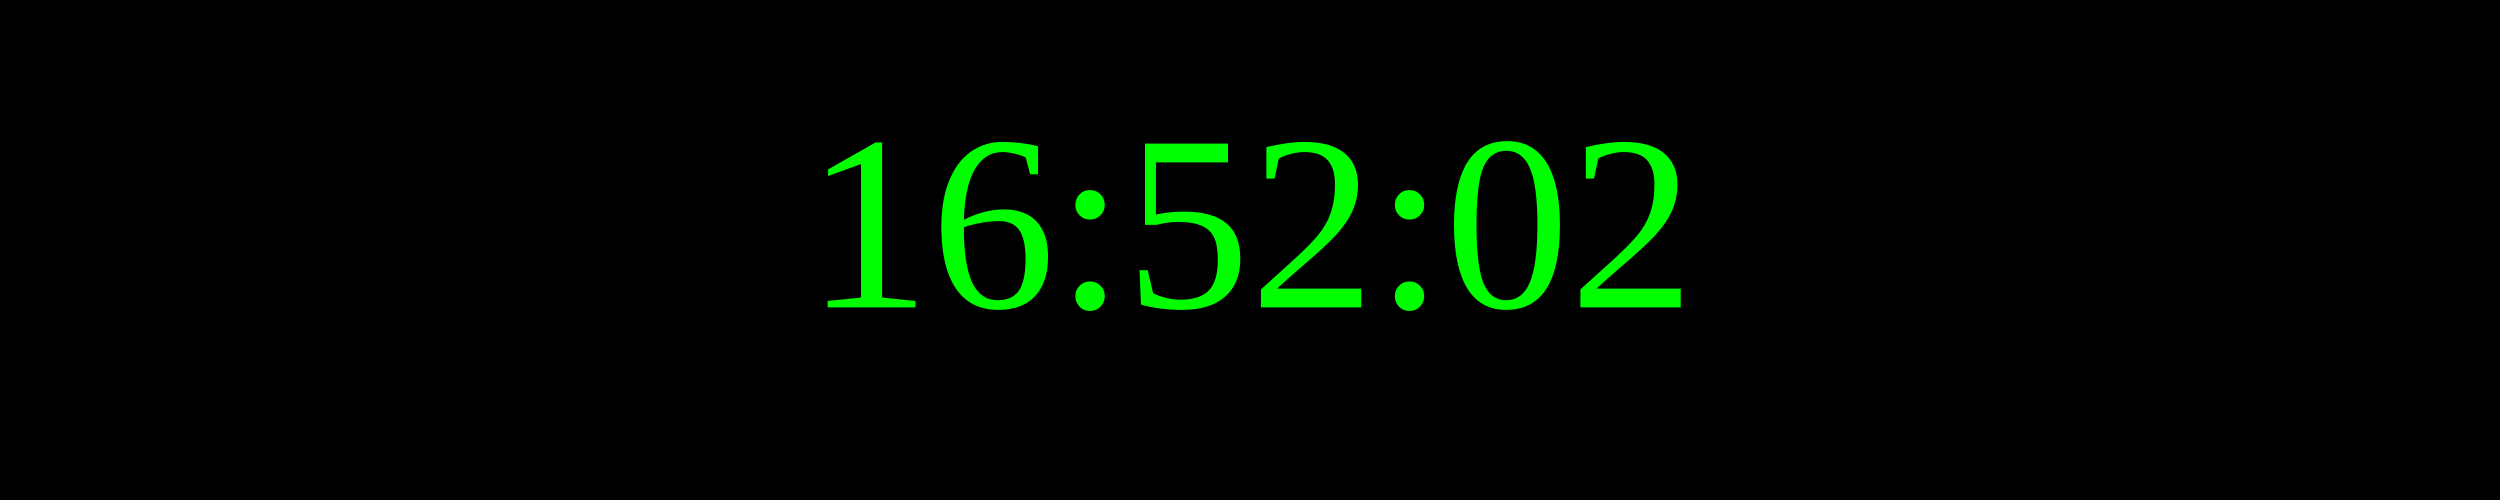
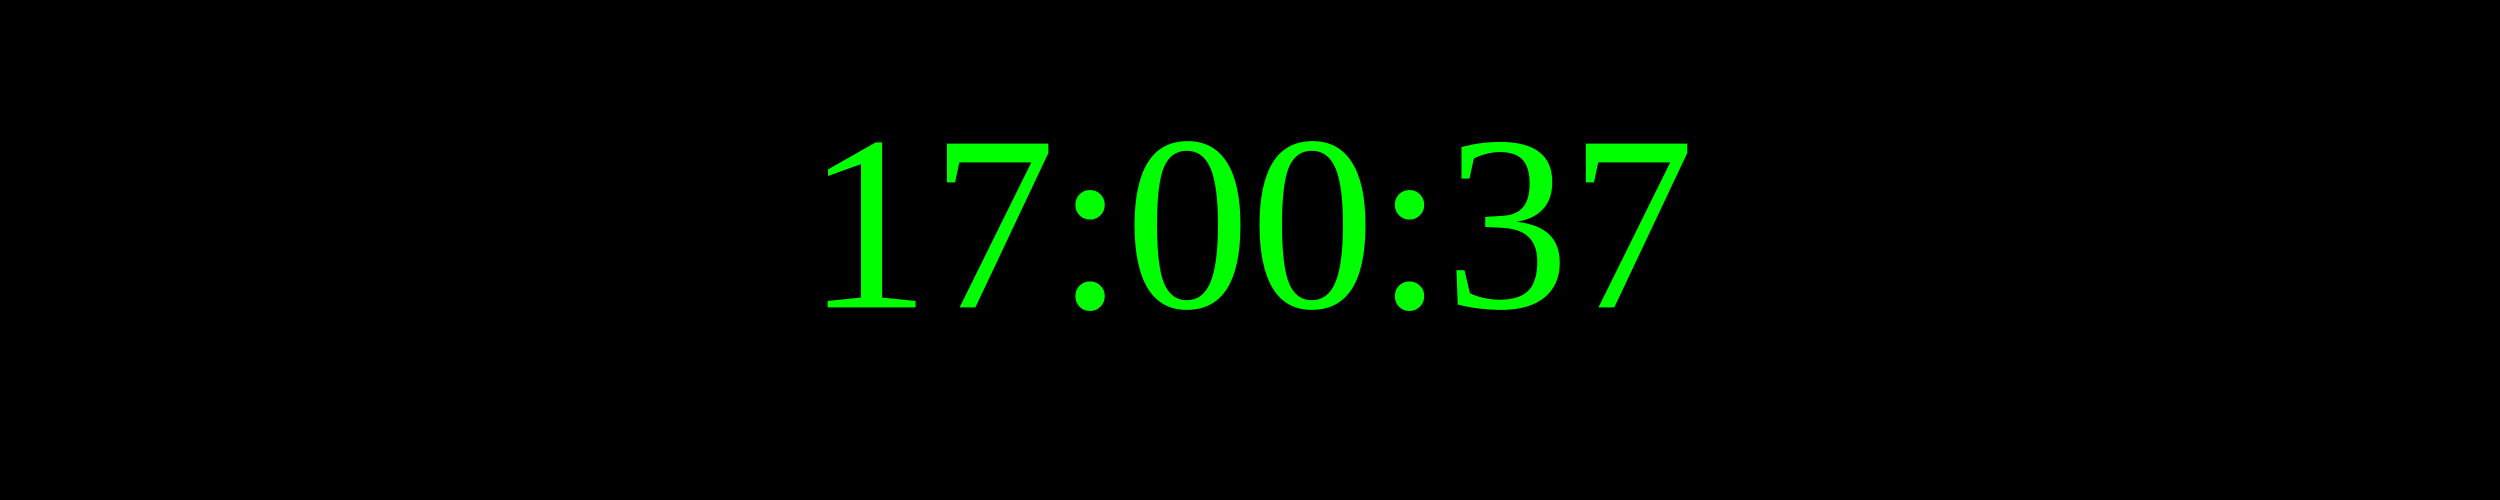
<svg xmlns="http://www.w3.org/2000/svg" width="250" height="50">
  <rect width="100%" height="100%" fill="black" />
  <text x="50%" y="50%" font-size="25" fill="lime" text-anchor="middle" dominant-baseline="middle">
- 16:52:02
+ 17:00:37
</text>
</svg>
